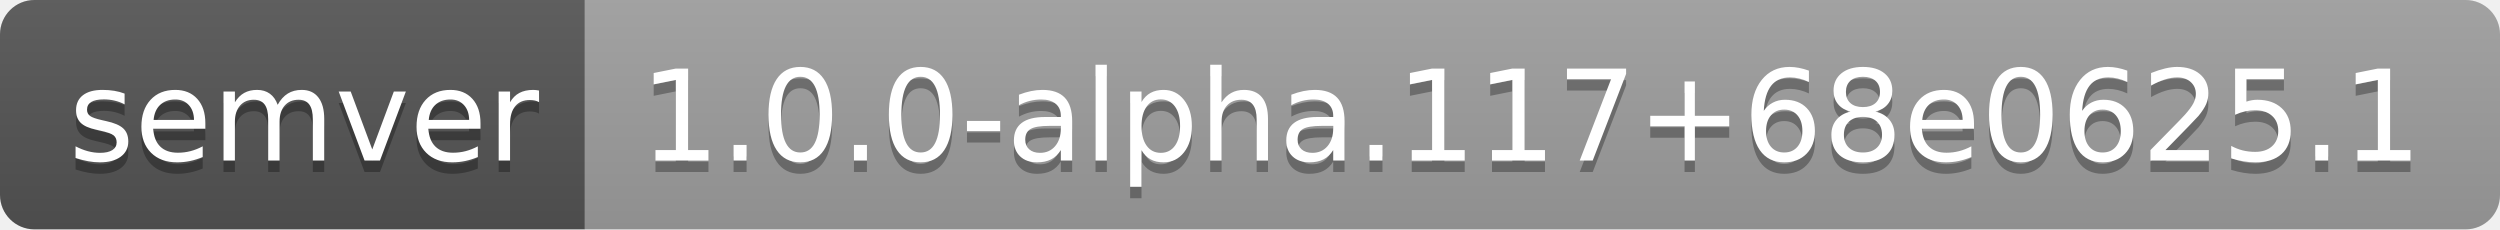
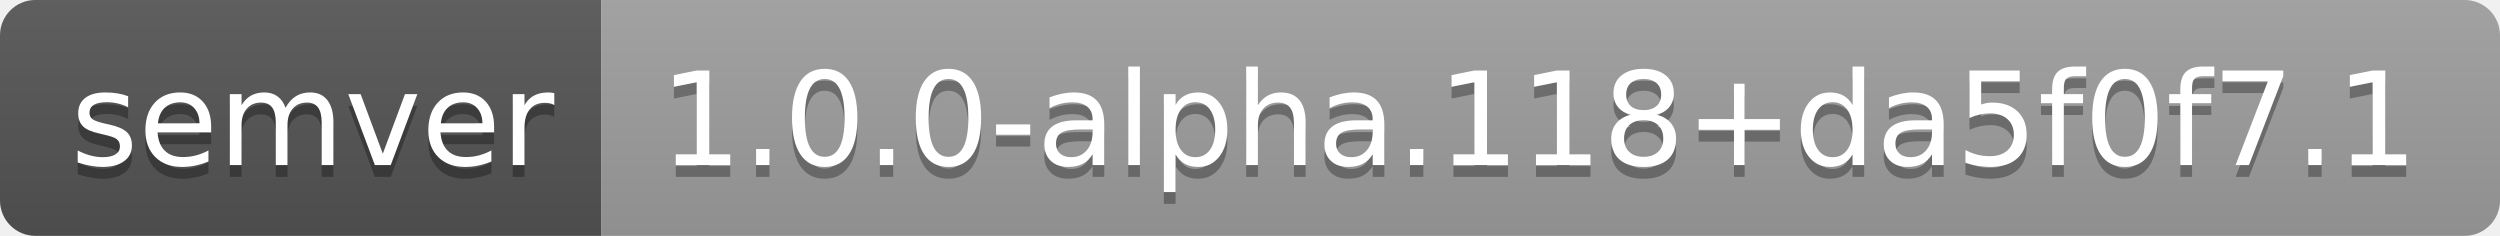
- <svg xmlns="http://www.w3.org/2000/svg" width="218" height="20" role="img" aria-label="semver: 1.0.0-alpha.117+68e0625.1">
+ <svg xmlns="http://www.w3.org/2000/svg" width="212" height="20" role="img" aria-label="semver: 1.0.0-alpha.118+da5f0f7.1">
  <linearGradient id="s" x2="0" y2="100%">
    <stop offset="0" stop-color="#bbb" stop-opacity=".1" />
    <stop offset="1" stop-opacity=".1" />
  </linearGradient>
  <clipPath id="r">
-     <rect width="218" height="20" rx="3" fill="#fff" />
+     <rect width="212" height="20" rx="3" fill="#fff" />
  </clipPath>
  <g clip-path="url(#r)">
    <rect width="51" height="20" fill="#555" />
-     <rect x="51" width="167" height="20" fill="#9f9f9f" />
-     <rect width="218" height="20" fill="url(#s)" />
+     <rect x="51" width="161" height="20" fill="#9f9f9f" />
+     <rect width="212" height="20" fill="url(#s)" />
  </g>
  <g fill="#fff" text-anchor="middle" font-family="Verdana,Geneva,DejaVu Sans,sans-serif" text-rendering="geometricPrecision" font-size="110">
    <text aria-hidden="true" x="265" y="150" fill="#010101" fill-opacity=".3" transform="scale(.1)" textLength="410">semver</text>
    <text x="265" y="140" transform="scale(.1)" fill="#fff" textLength="410">semver</text>
-     <text aria-hidden="true" x="1335" y="150" fill="#010101" fill-opacity=".3" transform="scale(.1)" textLength="1570">1.0.0-alpha.117+68e0625.1</text>
-     <text x="1335" y="140" transform="scale(.1)" fill="#fff" textLength="1570">1.0.0-alpha.117+68e0625.1</text>
+     <text aria-hidden="true" x="1305" y="150" fill="#010101" fill-opacity=".3" transform="scale(.1)" textLength="1510">1.0.0-alpha.118+da5f0f7.1</text>
+     <text x="1305" y="140" transform="scale(.1)" fill="#fff" textLength="1510">1.0.0-alpha.118+da5f0f7.1</text>
  </g>
</svg>
